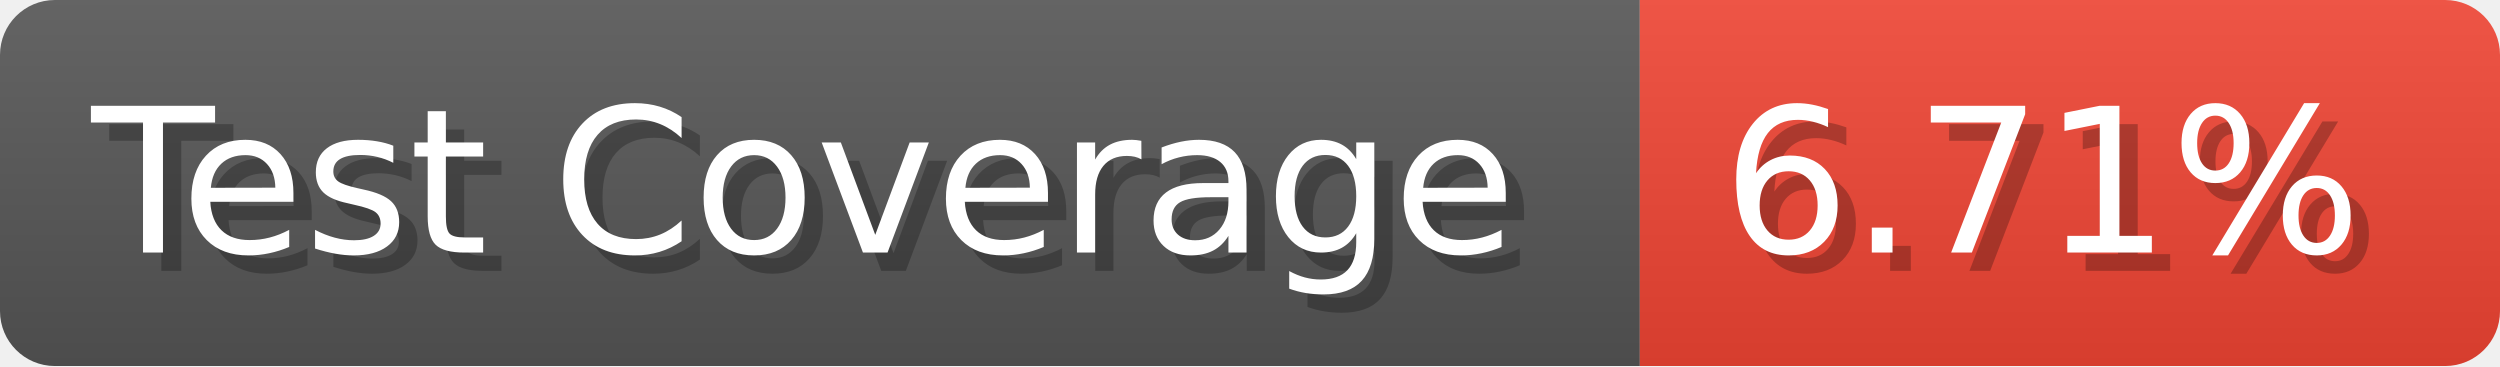
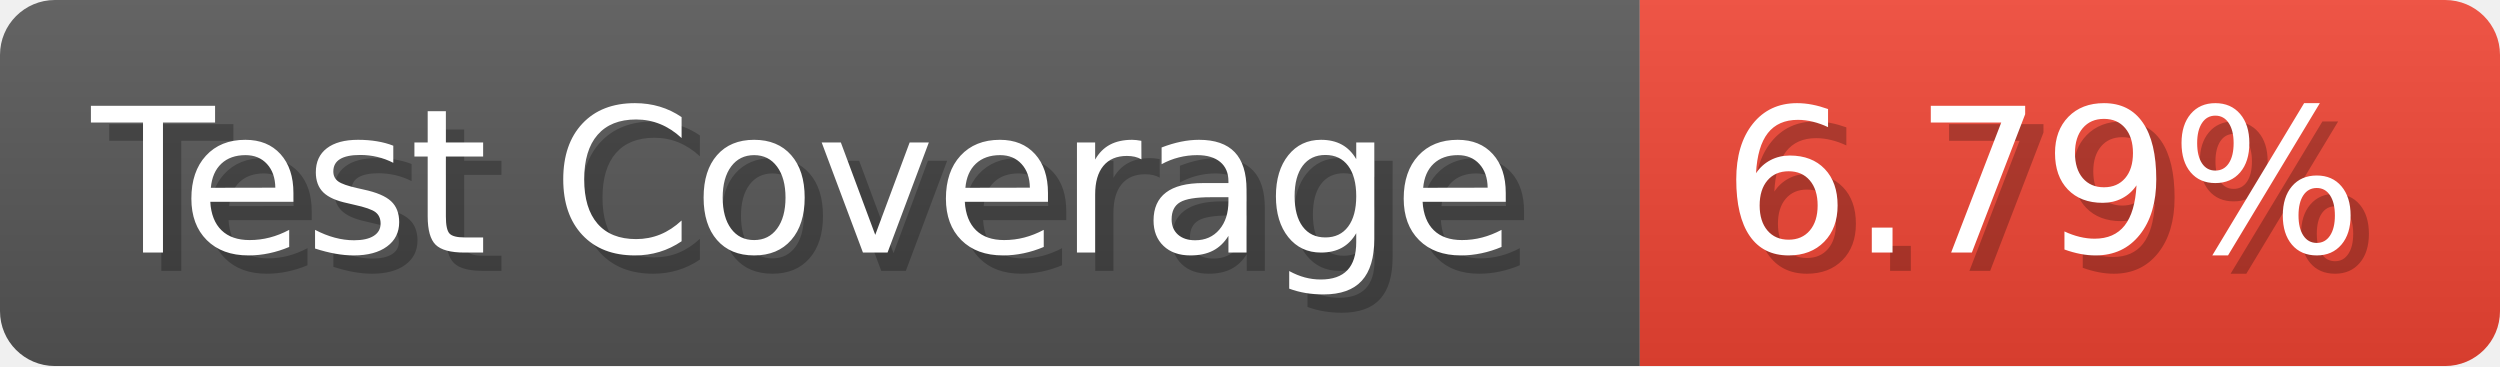
- <svg xmlns="http://www.w3.org/2000/svg" width="136.6" height="20" viewBox="0 0 1366 200" role="img" aria-label="Test Coverage: 6.71%">
+ <svg xmlns="http://www.w3.org/2000/svg" width="136.6" height="20" viewBox="0 0 1366 200" role="img" aria-label="Test Coverage: 6.79%">
  <linearGradient id="a" x2="0" y2="100%">
    <stop offset="0" stop-opacity=".1" stop-color="#EEE" />
    <stop offset="1" stop-opacity=".1" />
  </linearGradient>
  <mask id="m">
    <rect width="1366" height="200" rx="30" fill="#FFF" />
  </mask>
  <g mask="url(#m)">
    <rect width="896" height="200" fill="#555" />
    <rect width="470" height="200" fill="#E43" x="896" />
    <rect width="1366" height="200" fill="url(#a)" />
  </g>
  <g aria-hidden="true" fill="#fff" text-anchor="start" font-family="Verdana,DejaVu Sans,sans-serif" font-size="110">
    <text x="60" y="148" textLength="796" fill="#000" opacity="0.25">Test Coverage</text>
    <text x="50" y="138" textLength="796">Test Coverage</text>
-     <text x="951" y="148" textLength="370" fill="#000" opacity="0.25">6.71%</text>
-     <text x="941" y="138" textLength="370">6.71%</text>
+     <text x="951" y="148" textLength="370" fill="#000" opacity="0.25">6.79%</text>
+     <text x="941" y="138" textLength="370">6.79%</text>
  </g>
</svg>
